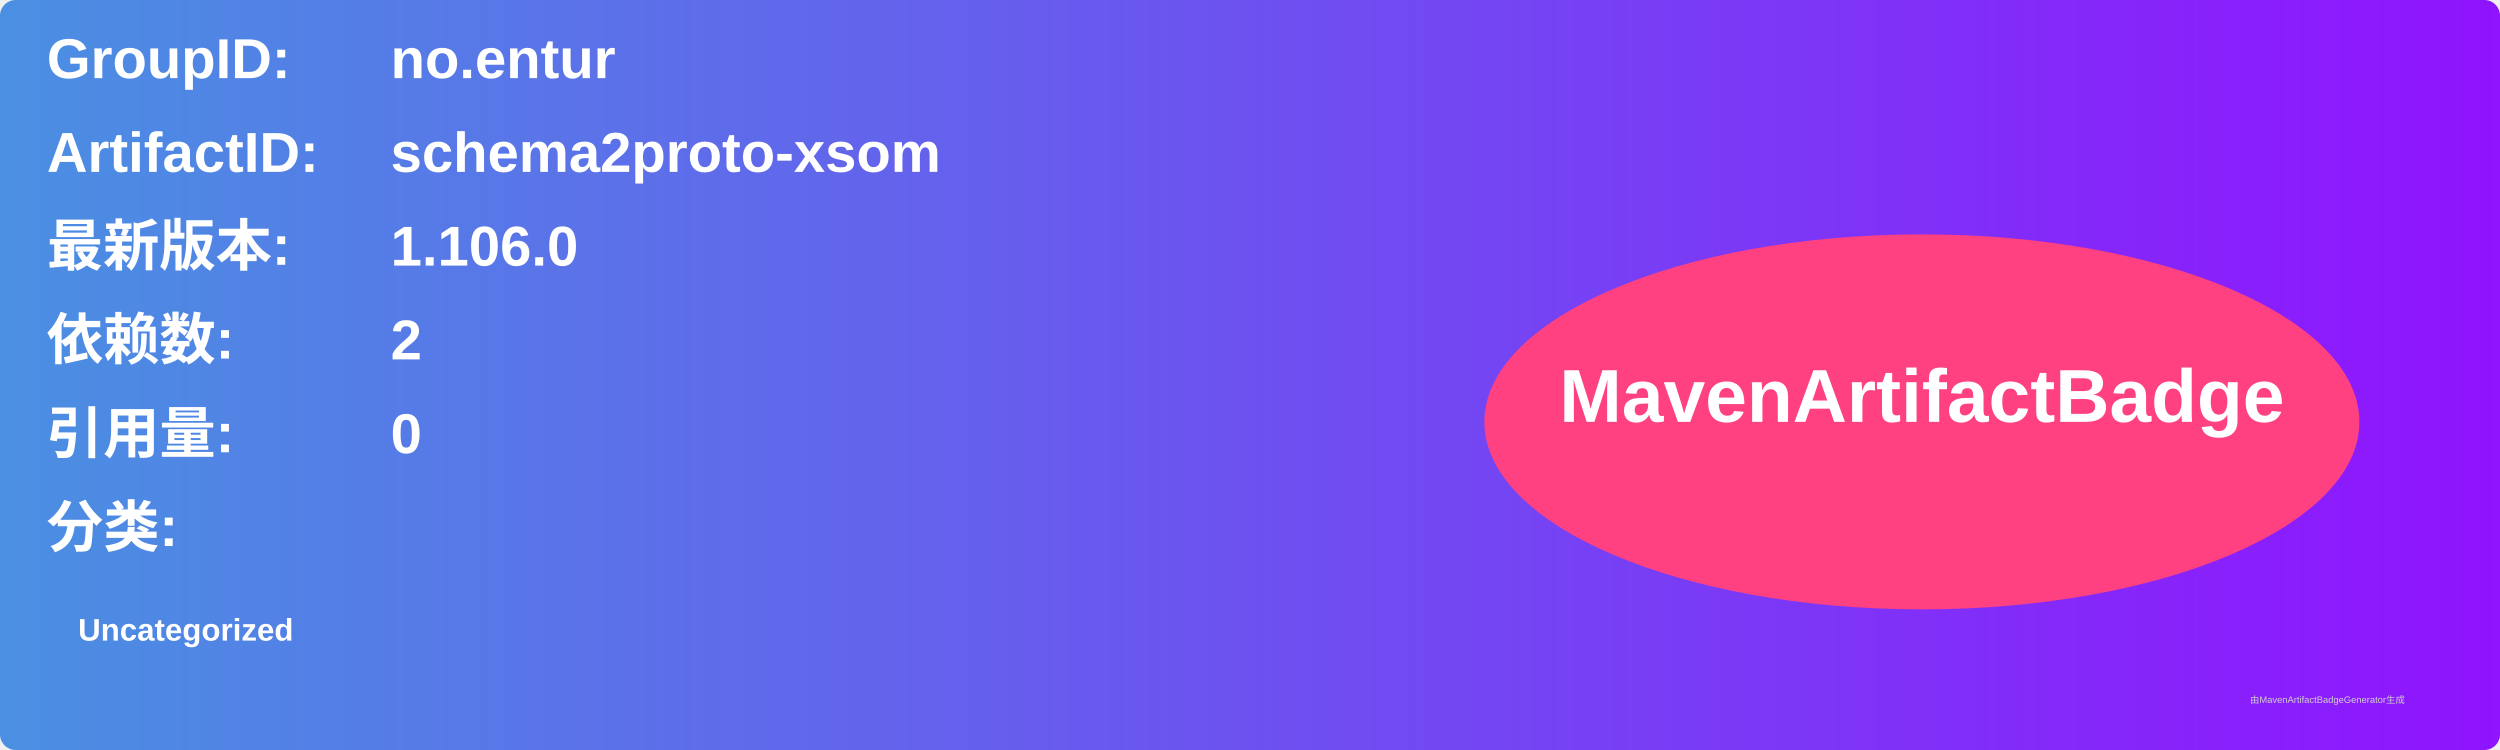
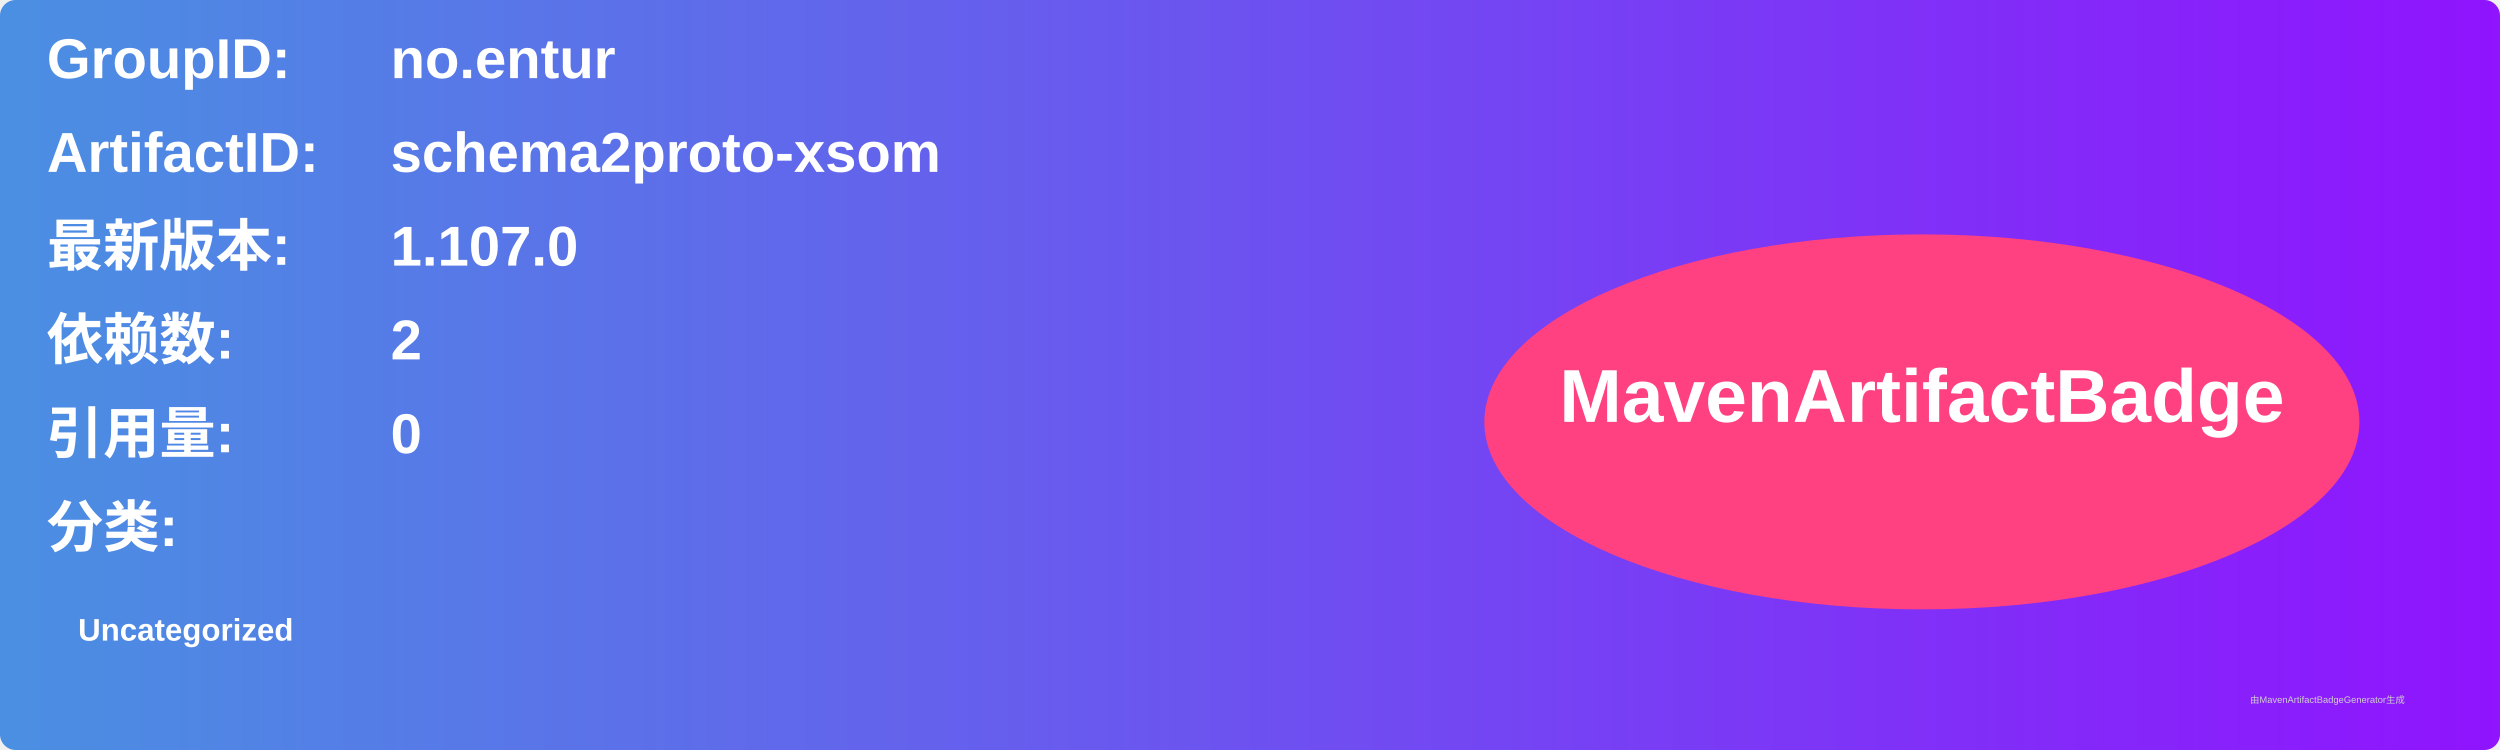
<svg xmlns="http://www.w3.org/2000/svg" width="800" height="240" viewBox="0 0 800 240">
  <linearGradient id="grad" x1="0%" y1="0%" x2="100%" y2="0%">
    <stop offset="0%" stop-color="#4a90e2" />
    <stop offset="100%" stop-color="#9013fe" />
  </linearGradient>
  <rect width="100%" height="100%" rx="5" ry="5" fill="url(#grad)" />
  <g transform="translate(15, 15)">
    <text x="0" y="10" font-family="Arial" font-size="18" fill="white" font-weight="bold" width="260">GroupID:</text>
    <text x="110" y="10" font-family="Arial" font-size="18" fill="white" font-weight="bold" width="460">no.entur</text>
    <text x="0" y="40" font-family="Arial" font-size="18" fill="white" font-weight="bold" width="260">ArtifactID:</text>
    <text x="110" y="40" font-family="Arial" font-size="18" fill="white" font-weight="bold" width="460">schema2proto-xsom</text>
    <text x="0" y="70" font-family="Arial" font-size="18" fill="white" font-weight="bold">最新版本:</text>
    <text x="110" y="70" font-family="Arial" font-size="18" fill="white" font-weight="bold">
-       <tspan font-weight="bold">1.106.0</tspan>
+       <tspan font-weight="bold">1.107.0</tspan>
    </text>
    <text x="0" y="100" font-family="Arial" font-size="18" fill="white" font-weight="bold">依赖数: </text>
    <text x="110" y="100" font-family="Arial" font-size="18" fill="white">
      <tspan font-weight="bold">2</tspan>
    </text>
    <text x="0" y="130" font-family="Arial" font-size="18" fill="white" font-weight="bold">引用量: </text>
    <text x="110" y="130" font-family="Arial" font-size="18" fill="white">
      <tspan font-weight="bold">0</tspan>
    </text>
    <text x="0" y="160" font-family="Arial" font-size="18" fill="white" font-weight="bold">分类:</text>
    <text x="10" y="190" font-family="Arial" font-size="10" fill="white">
      <tspan font-weight="bold">Uncategorized</tspan>
    </text>
    <ellipse cx="600" cy="120" rx="140" ry="60" fill="#ff4081" />
    <text x="600" y="120" text-anchor="middle" font-family="Arial" font-size="24" fill="white" font-weight="bold">MavenArtifactBadge</text>
  </g>
  <text x="720" y="225" font-family="Arial" font-size="3" fill="#d0d0d0">由MavenArtifactBadgeGenerator生成</text>
</svg>
